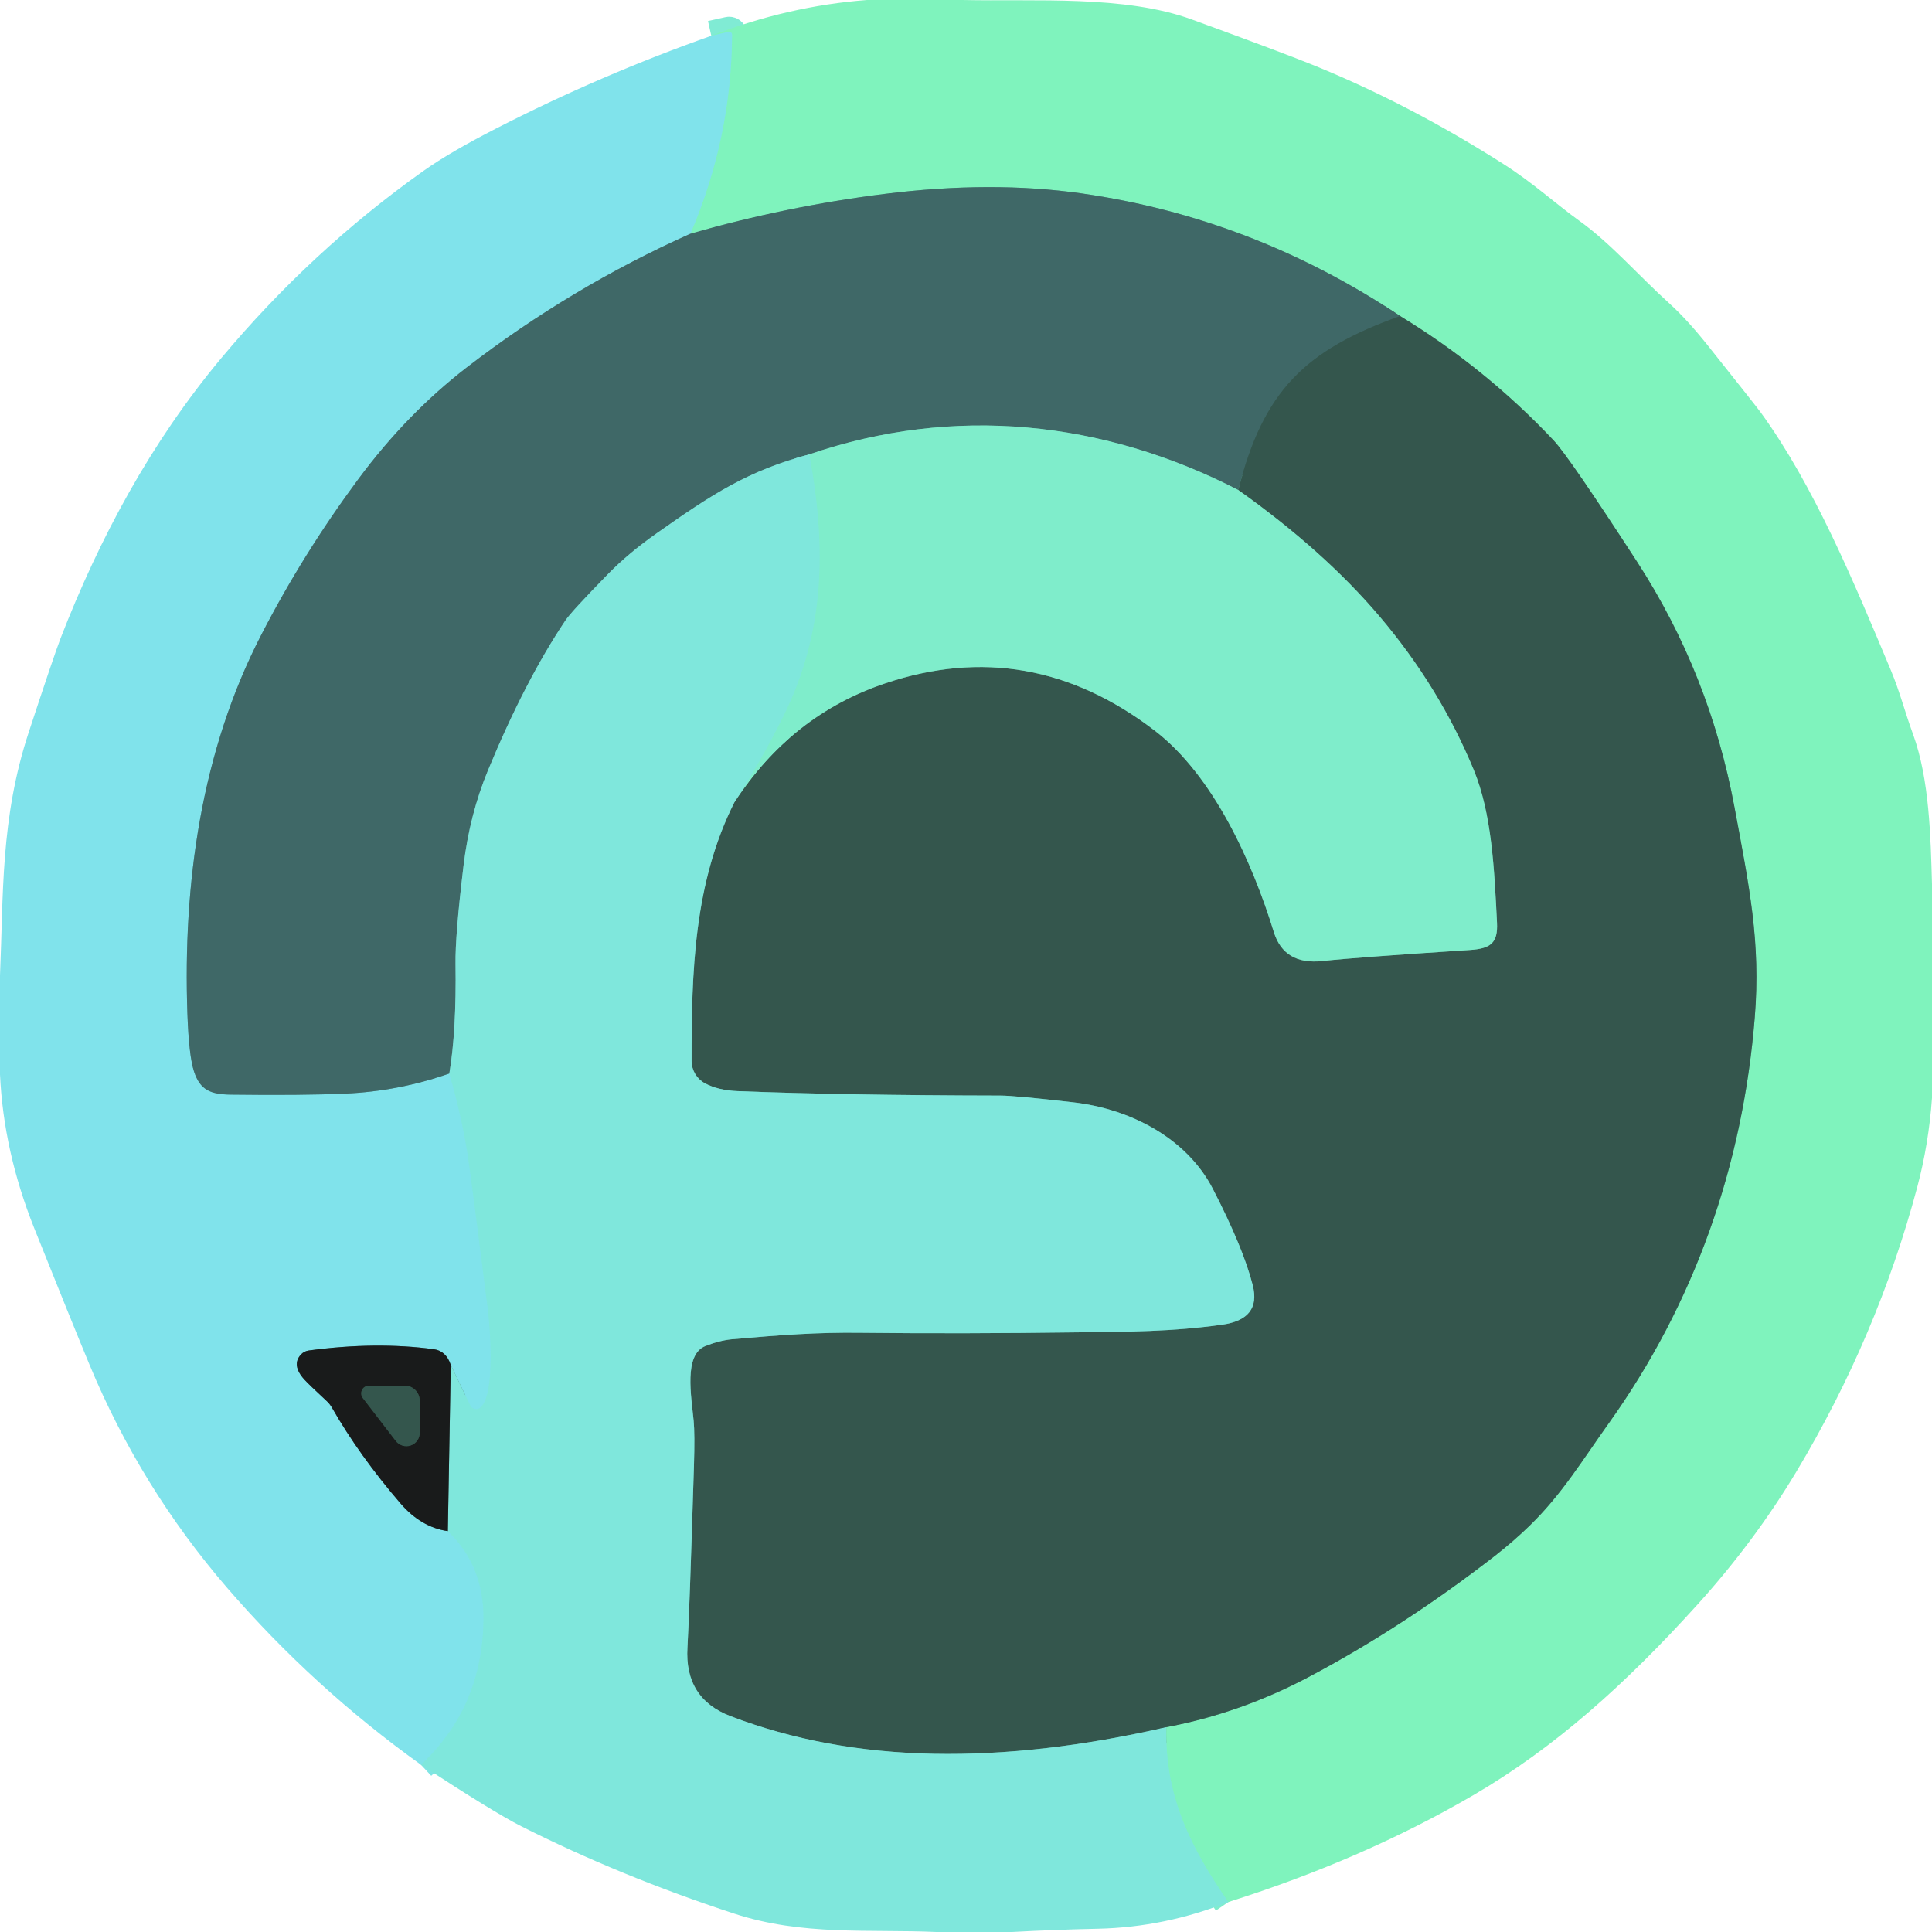
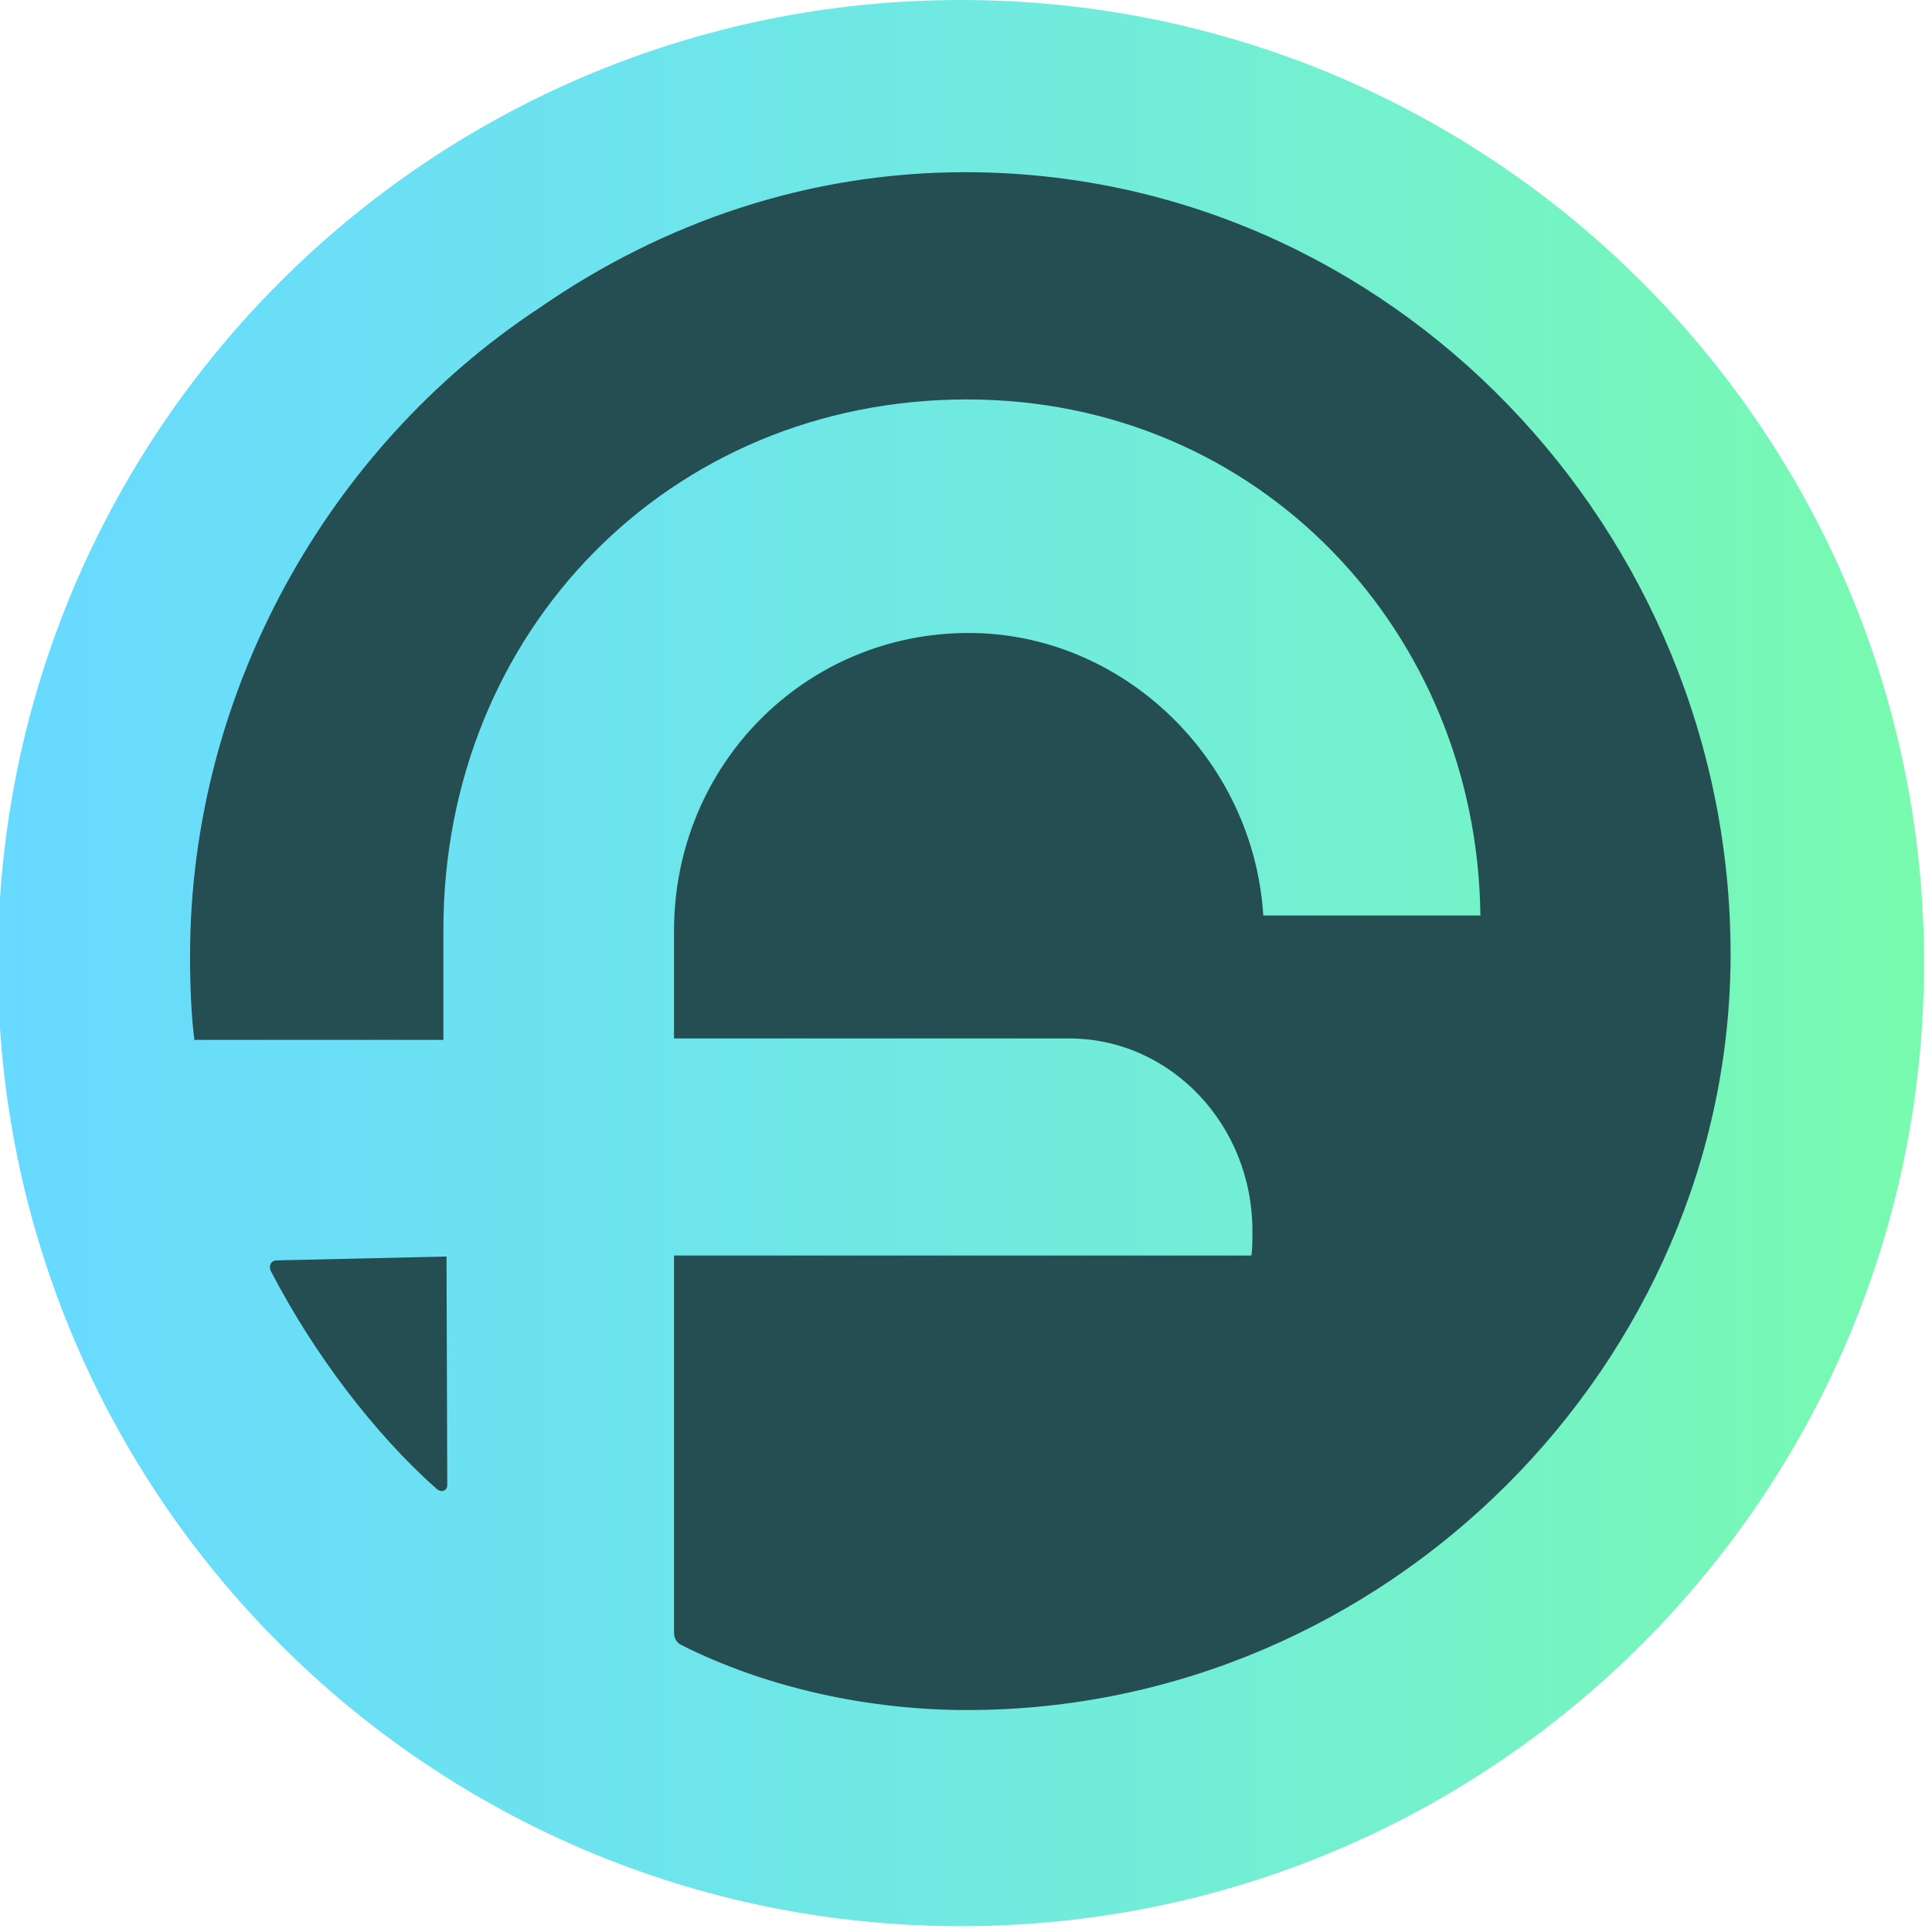
- <svg xmlns="http://www.w3.org/2000/svg" version="1.1" viewBox="0.00 0.00 256.00 256.00" width="128" height="128">
-   <g stroke-width="2.00" fill="none" stroke-linecap="butt">
-     <path stroke="#7fedcd" vector-effect="non-scaling-stroke" d="   M 162.76 252.03   C 157.77 244.81 154.31 237.96 154.54 228.86" />
-     <path stroke="#5aa585" vector-effect="non-scaling-stroke" d="   M 154.54 228.86   Q 164.37 227.00 173.41 222.21   Q 185.90 215.60 198.05 206.18   Q 200.59 204.20 202.76 202.08   C 207.02 197.91 209.68 193.46 213.14 188.63   C 224.49 172.75 230.94 154.51 232.52 134.76   C 233.32 124.84 231.79 117.48 229.82 106.92   Q 226.53 89.28 216.96 74.50   Q 207.92 60.56 205.87 58.37   Q 196.87 48.80 185.53 41.88" />
-     <path stroke="#5fae92" vector-effect="non-scaling-stroke" d="   M 185.53 41.88   Q 166.05 28.88 143.33 25.63   Q 131.37 23.92 117.18 25.70   Q 104.19 27.33 91.48 30.97" />
-     <path stroke="#80ebd4" vector-effect="non-scaling-stroke" d="   M 91.48 30.97   Q 96.92 18.29 97.00 4.61   A 0.39 0.38 83.5 0 0 96.53 4.23   L 94.25 4.74" />
-     <path stroke="#60a6a9" vector-effect="non-scaling-stroke" d="   M 91.48 30.97   Q 75.70 38.03 61.90 48.65   Q 53.94 54.78 47.48 63.49   Q 40.20 73.30 34.63 84.10   C 26.62 99.61 24.24 117.11 24.83 134.27   Q 25.03 139.96 25.72 142.01   C 26.53 144.45 27.93 145.00 30.50 145.04   Q 39.93 145.16 45.73 144.91   Q 52.79 144.60 59.54 142.25" />
-     <path stroke="#80e5e4" vector-effect="non-scaling-stroke" d="   M 59.54 142.25   Q 61.17 147.88 61.95 152.87   Q 62.43 155.92 64.62 173.30   C 64.96 175.98 65.64 184.64 63.71 186.48   A 0.89 0.88 55.3 0 1 62.30 186.22   L 59.73 180.86" />
-     <path stroke="#4d7f83" vector-effect="non-scaling-stroke" d="   M 59.73 180.86   Q 59.11 179.00 57.48 178.78   Q 49.84 177.75 40.91 178.95   A 1.71 1.70 17.4 0 0 39.87 179.49   Q 38.59 180.88 40.33 182.80   Q 40.90 183.43 43.27 185.63   A 3.65 3.63 -83.5 0 1 44.00 186.55   Q 47.62 192.87 53.06 199.20   Q 55.80 202.38 59.34 202.88" />
-     <path stroke="#80e5e4" vector-effect="non-scaling-stroke" d="   M 59.34 202.88   Q 64.14 207.46 64.07 214.57   Q 63.95 226.24 55.78 233.84" />
-     <path stroke="#3a5f5a" vector-effect="non-scaling-stroke" d="   M 185.53 41.88   C 172.90 46.40 167.40 51.81 164.08 64.93" />
-     <path stroke="#5fab99" vector-effect="non-scaling-stroke" d="   M 164.08 64.93   C 146.20 55.72 126.38 53.64 107.23 60.21" />
-     <path stroke="#5fa8a2" vector-effect="non-scaling-stroke" d="   M 107.23 60.21   C 99.11 62.38 94.43 65.44 87.03 70.65   Q 83.28 73.29 80.60 76.03   Q 75.70 81.05 74.93 82.20   Q 69.56 90.21 64.65 102.10   Q 62.23 107.96 61.42 114.71   Q 60.30 124.00 60.36 127.75   Q 60.49 136.54 59.54 142.25" />
-     <path stroke="#5a9f95" vector-effect="non-scaling-stroke" d="   M 154.54 228.86   Q 137.99 232.66 123.76 232.39   Q 109.11 232.11 96.80 227.40   Q 90.68 225.06 91.09 218.29   Q 91.34 214.19 91.95 194.26   Q 92.08 189.97 91.91 188.25   C 91.61 185.05 90.57 179.50 93.46 178.36   Q 95.36 177.61 96.98 177.46   C 103.55 176.88 108.30 176.53 114.02 176.60   Q 127.35 176.75 143.05 176.54   C 149.43 176.45 155.12 176.48 161.94 175.53   Q 167.15 174.80 165.99 170.28   Q 164.73 165.33 160.72 157.55   C 157.20 150.72 149.65 146.92 142.26 146.07   Q 134.46 145.17 132.53 145.17   Q 111.72 145.13 97.75 144.58   Q 95.16 144.48 93.41 143.54   A 3.36 3.36 0.0 0 1 91.64 140.58   C 91.63 128.73 91.94 116.97 97.33 106.27" />
-     <path stroke="#5aa28c" vector-effect="non-scaling-stroke" d="   M 97.33 106.27   Q 104.85 94.73 117.31 90.54   Q 136.44 84.13 152.98 96.79   C 160.81 102.78 165.95 114.29 168.78 123.47   Q 170.14 127.89 175.22 127.34   Q 179.75 126.85 194.74 125.88   C 197.49 125.70 198.50 124.99 198.36 122.25   C 198.00 115.10 197.67 107.80 195.26 101.97   Q 190.73 91.03 182.80 81.68   Q 175.43 72.99 164.08 64.93" />
-     <path stroke="#7fead4" vector-effect="non-scaling-stroke" d="   M 97.33 106.27   Q 100.87 100.80 103.80 94.89   C 109.25 83.89 109.56 72.73 107.23 60.21" />
-     <path stroke="#4c817c" vector-effect="non-scaling-stroke" d="   M 59.34 202.88   L 59.73 180.86" />
-     <path stroke="#273934" vector-effect="non-scaling-stroke" d="   M 55.62 189.85   L 55.62 185.60   A 1.99 1.98 -90.0 0 0 53.64 183.61   L 48.89 183.61   A 1.02 1.02 0.0 0 0 48.08 185.26   L 52.44 190.93   A 1.77 1.77 0.0 0 0 55.62 189.85" />
-   </g>
-   <path fill="#7ff3bd" d="   M 127.49 0.00   C 137.22 0.21 149.05 -0.66 157.92 2.58   Q 170.20 7.06 174.28 8.73   Q 186.89 13.88 199.24 21.75   C 203.13 24.22 206.21 27.06 209.26 29.25   C 213.47 32.27 217.01 36.42 221.29 40.29   Q 223.57 42.36 226.32 45.81   Q 232.78 53.92 233.32 54.67   C 240.37 64.39 245.57 76.94 250.54 88.79   C 251.77 91.73 252.31 94.06 253.50 97.32   C 255.66 103.26 255.82 110.87 256.00 117.15   L 256.00 145.48   Q 255.57 151.57 254.05 157.29   Q 248.77 177.10 238.02 195.02   Q 232.46 204.28 224.92 212.62   C 215.31 223.25 205.95 231.60 195.31 237.82   Q 180.66 246.38 162.76 252.03   C 157.77 244.81 154.31 237.96 154.54 228.86   Q 164.37 227.00 173.41 222.21   Q 185.90 215.60 198.05 206.18   Q 200.59 204.20 202.76 202.08   C 207.02 197.91 209.68 193.46 213.14 188.63   C 224.49 172.75 230.94 154.51 232.52 134.76   C 233.32 124.84 231.79 117.48 229.82 106.92   Q 226.53 89.28 216.96 74.50   Q 207.92 60.56 205.87 58.37   Q 196.87 48.80 185.53 41.88   Q 166.05 28.88 143.33 25.63   Q 131.37 23.92 117.18 25.70   Q 104.19 27.33 91.48 30.97   Q 96.92 18.29 97.00 4.61   A 0.39 0.38 83.5 0 0 96.53 4.23   L 94.25 4.74   Q 104.41 0.80 114.87 0.00   L 127.49 0.00   Z" />
-   <path fill="#80e3eb" d="   M 91.48 30.97   Q 75.70 38.03 61.90 48.65   Q 53.94 54.78 47.48 63.49   Q 40.20 73.30 34.63 84.10   C 26.62 99.61 24.24 117.11 24.83 134.27   Q 25.03 139.96 25.72 142.01   C 26.53 144.45 27.93 145.00 30.50 145.04   Q 39.93 145.16 45.73 144.91   Q 52.79 144.60 59.54 142.25   Q 61.17 147.88 61.95 152.87   Q 62.43 155.92 64.62 173.30   C 64.96 175.98 65.64 184.64 63.71 186.48   A 0.89 0.88 55.3 0 1 62.30 186.22   L 59.73 180.86   Q 59.11 179.00 57.48 178.78   Q 49.84 177.75 40.91 178.95   A 1.71 1.70 17.4 0 0 39.87 179.49   Q 38.59 180.88 40.33 182.80   Q 40.90 183.43 43.27 185.63   A 3.65 3.63 -83.5 0 1 44.00 186.55   Q 47.62 192.87 53.06 199.20   Q 55.80 202.38 59.34 202.88   Q 64.14 207.46 64.07 214.57   Q 63.95 226.24 55.78 233.84   Q 41.51 223.61 30.10 210.40   Q 18.61 197.08 11.86 180.83   Q 9.46 175.05 4.53 162.73   Q 0.47 152.55 0.00 142.37   L 0.00 129.26   C 0.46 118.58 0.04 108.47 3.80 97.05   Q 7.16 86.82 8.04 84.54   C 13.19 71.28 19.99 58.64 29.29 47.49   Q 41.23 33.20 56.13 22.63   Q 59.62 20.16 65.71 17.04   Q 79.61 9.91 94.25 4.74   L 96.53 4.23   A 0.39 0.38 83.5 0 1 97.00 4.61   Q 96.92 18.29 91.48 30.97   Z" />
-   <path fill="#3f6867" d="   M 185.53 41.88   C 172.90 46.40 167.40 51.81 164.08 64.93   C 146.20 55.72 126.38 53.64 107.23 60.21   C 99.11 62.38 94.43 65.44 87.03 70.65   Q 83.28 73.29 80.60 76.03   Q 75.70 81.05 74.93 82.20   Q 69.56 90.21 64.65 102.10   Q 62.23 107.96 61.42 114.71   Q 60.30 124.00 60.36 127.75   Q 60.49 136.54 59.54 142.25   Q 52.79 144.60 45.73 144.91   Q 39.93 145.16 30.50 145.04   C 27.93 145.00 26.53 144.45 25.72 142.01   Q 25.03 139.96 24.83 134.27   C 24.24 117.11 26.62 99.61 34.63 84.10   Q 40.20 73.30 47.48 63.49   Q 53.94 54.78 61.90 48.65   Q 75.70 38.03 91.48 30.97   Q 104.19 27.33 117.18 25.70   Q 131.37 23.92 143.33 25.63   Q 166.05 28.88 185.53 41.88   Z" />
-   <path fill="#34564d" d="   M 185.53 41.88   Q 196.87 48.80 205.87 58.37   Q 207.92 60.56 216.96 74.50   Q 226.53 89.28 229.82 106.92   C 231.79 117.48 233.32 124.84 232.52 134.76   C 230.94 154.51 224.49 172.75 213.14 188.63   C 209.68 193.46 207.02 197.91 202.76 202.08   Q 200.59 204.20 198.05 206.18   Q 185.90 215.60 173.41 222.21   Q 164.37 227.00 154.54 228.86   Q 137.99 232.66 123.76 232.39   Q 109.11 232.11 96.80 227.40   Q 90.68 225.06 91.09 218.29   Q 91.34 214.19 91.95 194.26   Q 92.08 189.97 91.91 188.25   C 91.61 185.05 90.57 179.50 93.46 178.36   Q 95.36 177.61 96.98 177.46   C 103.55 176.88 108.30 176.53 114.02 176.60   Q 127.35 176.75 143.05 176.54   C 149.43 176.45 155.12 176.48 161.94 175.53   Q 167.15 174.80 165.99 170.28   Q 164.73 165.33 160.72 157.55   C 157.20 150.72 149.65 146.92 142.26 146.07   Q 134.46 145.17 132.53 145.17   Q 111.72 145.13 97.75 144.58   Q 95.16 144.48 93.41 143.54   A 3.36 3.36 0.0 0 1 91.64 140.58   C 91.63 128.73 91.94 116.97 97.33 106.27   Q 104.85 94.73 117.31 90.54   Q 136.44 84.13 152.98 96.79   C 160.81 102.78 165.95 114.29 168.78 123.47   Q 170.14 127.89 175.22 127.34   Q 179.75 126.85 194.74 125.88   C 197.49 125.70 198.50 124.99 198.36 122.25   C 198.00 115.10 197.67 107.80 195.26 101.97   Q 190.73 91.03 182.80 81.68   Q 175.43 72.99 164.08 64.93   C 167.40 51.81 172.90 46.40 185.53 41.88   Z" />
-   <path fill="#7fedcb" d="   M 164.08 64.93   Q 175.43 72.99 182.80 81.68   Q 190.73 91.03 195.26 101.97   C 197.67 107.80 198.00 115.10 198.36 122.25   C 198.50 124.99 197.49 125.70 194.74 125.88   Q 179.75 126.85 175.22 127.34   Q 170.14 127.89 168.78 123.47   C 165.95 114.29 160.81 102.78 152.98 96.79   Q 136.44 84.13 117.31 90.54   Q 104.85 94.73 97.33 106.27   Q 100.87 100.80 103.80 94.89   C 109.25 83.89 109.56 72.73 107.23 60.21   C 126.38 53.64 146.20 55.72 164.08 64.93   Z" />
-   <path fill="#7fe7dc" d="   M 107.23 60.21   C 109.56 72.73 109.25 83.89 103.80 94.89   Q 100.87 100.80 97.33 106.27   C 91.94 116.97 91.63 128.73 91.64 140.58   A 3.36 3.36 0.0 0 0 93.41 143.54   Q 95.16 144.48 97.75 144.58   Q 111.72 145.13 132.53 145.17   Q 134.46 145.17 142.26 146.07   C 149.65 146.92 157.20 150.72 160.72 157.55   Q 164.73 165.33 165.99 170.28   Q 167.15 174.80 161.94 175.53   C 155.12 176.48 149.43 176.45 143.05 176.54   Q 127.35 176.75 114.02 176.60   C 108.30 176.53 103.55 176.88 96.98 177.46   Q 95.36 177.61 93.46 178.36   C 90.57 179.50 91.61 185.05 91.91 188.25   Q 92.08 189.97 91.95 194.26   Q 91.34 214.19 91.09 218.29   Q 90.68 225.06 96.80 227.40   Q 109.11 232.11 123.76 232.39   Q 137.99 232.66 154.54 228.86   C 154.31 237.96 157.77 244.81 162.76 252.03   Q 154.36 255.37 145.50 255.57   Q 139.80 255.69 134.11 256.00   L 124.06 256.00   C 115.16 255.61 106.33 256.53 97.30 253.57   Q 82.20 248.62 69.03 241.97   Q 65.45 240.16 55.78 233.84   Q 63.95 226.24 64.07 214.57   Q 64.14 207.46 59.34 202.88   L 59.73 180.86   L 62.30 186.22   A 0.89 0.88 55.3 0 0 63.71 186.48   C 65.64 184.64 64.96 175.98 64.62 173.30   Q 62.43 155.92 61.95 152.87   Q 61.17 147.88 59.54 142.25   Q 60.49 136.54 60.36 127.75   Q 60.30 124.00 61.42 114.71   Q 62.23 107.96 64.65 102.10   Q 69.56 90.21 74.93 82.20   Q 75.70 81.05 80.60 76.03   Q 83.28 73.29 87.03 70.65   C 94.43 65.44 99.11 62.38 107.23 60.21   Z" />
-   <path fill="#191b1b" d="   M 59.73 180.86   L 59.34 202.88   Q 55.80 202.38 53.06 199.20   Q 47.62 192.87 44.00 186.55   A 3.65 3.63 -83.5 0 0 43.27 185.63   Q 40.90 183.43 40.33 182.80   Q 38.59 180.88 39.87 179.49   A 1.71 1.70 17.4 0 1 40.91 178.95   Q 49.84 177.75 57.48 178.78   Q 59.11 179.00 59.73 180.86   Z   M 55.62 189.85   L 55.62 185.60   A 1.99 1.98 -90.0 0 0 53.64 183.61   L 48.89 183.61   A 1.02 1.02 0.0 0 0 48.08 185.26   L 52.44 190.93   A 1.77 1.77 0.0 0 0 55.62 189.85   Z" />
-   <path fill="#34564d" d="   M 55.62 189.85   A 1.77 1.77 0.0 0 1 52.44 190.93   L 48.08 185.26   A 1.02 1.02 0.0 0 1 48.89 183.61   L 53.64 183.61   A 1.99 1.98 -90.0 0 1 55.62 185.60   L 55.62 189.85   Z" />
+ <svg xmlns="http://www.w3.org/2000/svg" width="128" height="128" fill="none" viewBox="0 0 80 80">
+   <defs>
+     <linearGradient id="paint0_linear_1280_3070" x2="79.58" y1="39.88" y2="39.88" gradientUnits="userSpaceOnUse">
+       <stop stop-color="#68D9FF" offset="0" />
+       <stop stop-color="#6DE5EB" offset=".36" />
+       <stop stop-color="#73EFD3" offset=".67" />
+       <stop stop-color="#78FAAE" offset="1" />
+     </linearGradient>
+   </defs>
+   <circle cx="39.79" cy="39.88" r="39.88" fill="url(#paint0_linear_1280_3070)" />
+   <path d="m39.96 7.13c-6.46 0-12.49 2.06-17.64 5.63-8.73 5.76-14.45 15.9-14.45 26.82 0 1.25 0.05 2.49 0.18 3.48h10.31v-4.57c0-12.36 9.38-21.95 21.68-21.95 12.15 0 21.13 9.67 21.26 21.37h-8.99c-0.4-6.46-5.8-11.7-12.2-11.7-6.76 0-12.2 5.45-12.2 12.34v4.45h16.35c4.25 0 7.6 3.62 7.6 7.95 0 0.37 0 0.74-0.04 1.04h-23.91v15.63c0 0.19 0.1 0.4 0.29 0.49 3.55 1.79 7.79 2.7 11.84 2.7 17.43 0 31.62-14.42 31.62-31.3 0-17.5-14.02-32.38-31.7-32.38z" fill="#244E51" />
+   <path d="m11.46 52.19c-0.25 0-0.34 0.24-0.25 0.43 1.76 3.41 4.31 6.77 6.88 9.04 0.2 0.16 0.43 0.07 0.43-0.17l-0.03-9.46-7.03 0.16z" fill="#244E51" />
</svg>
